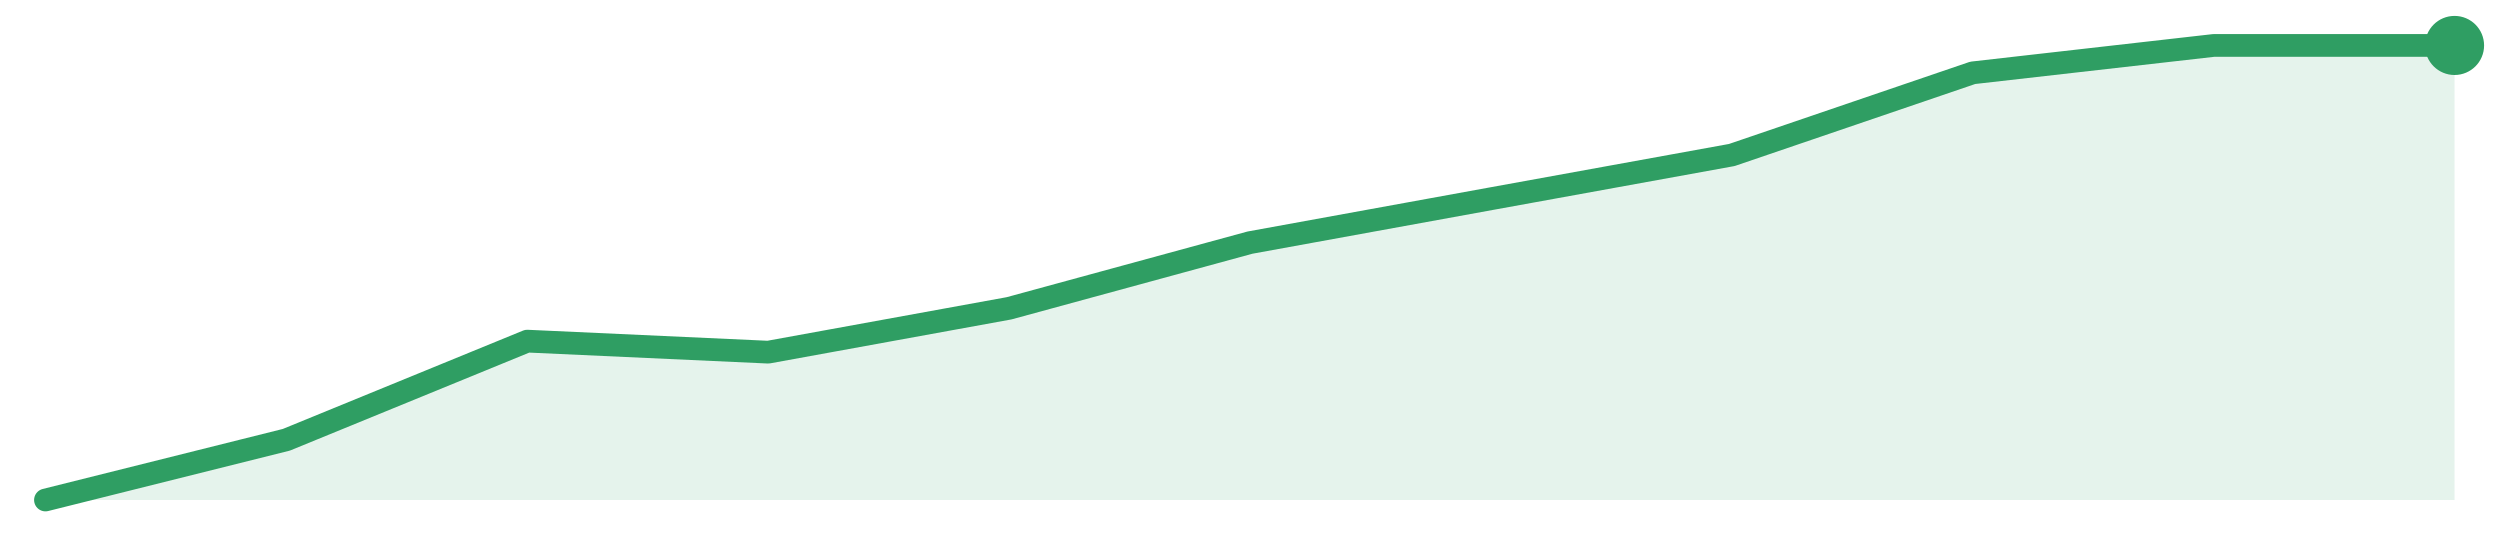
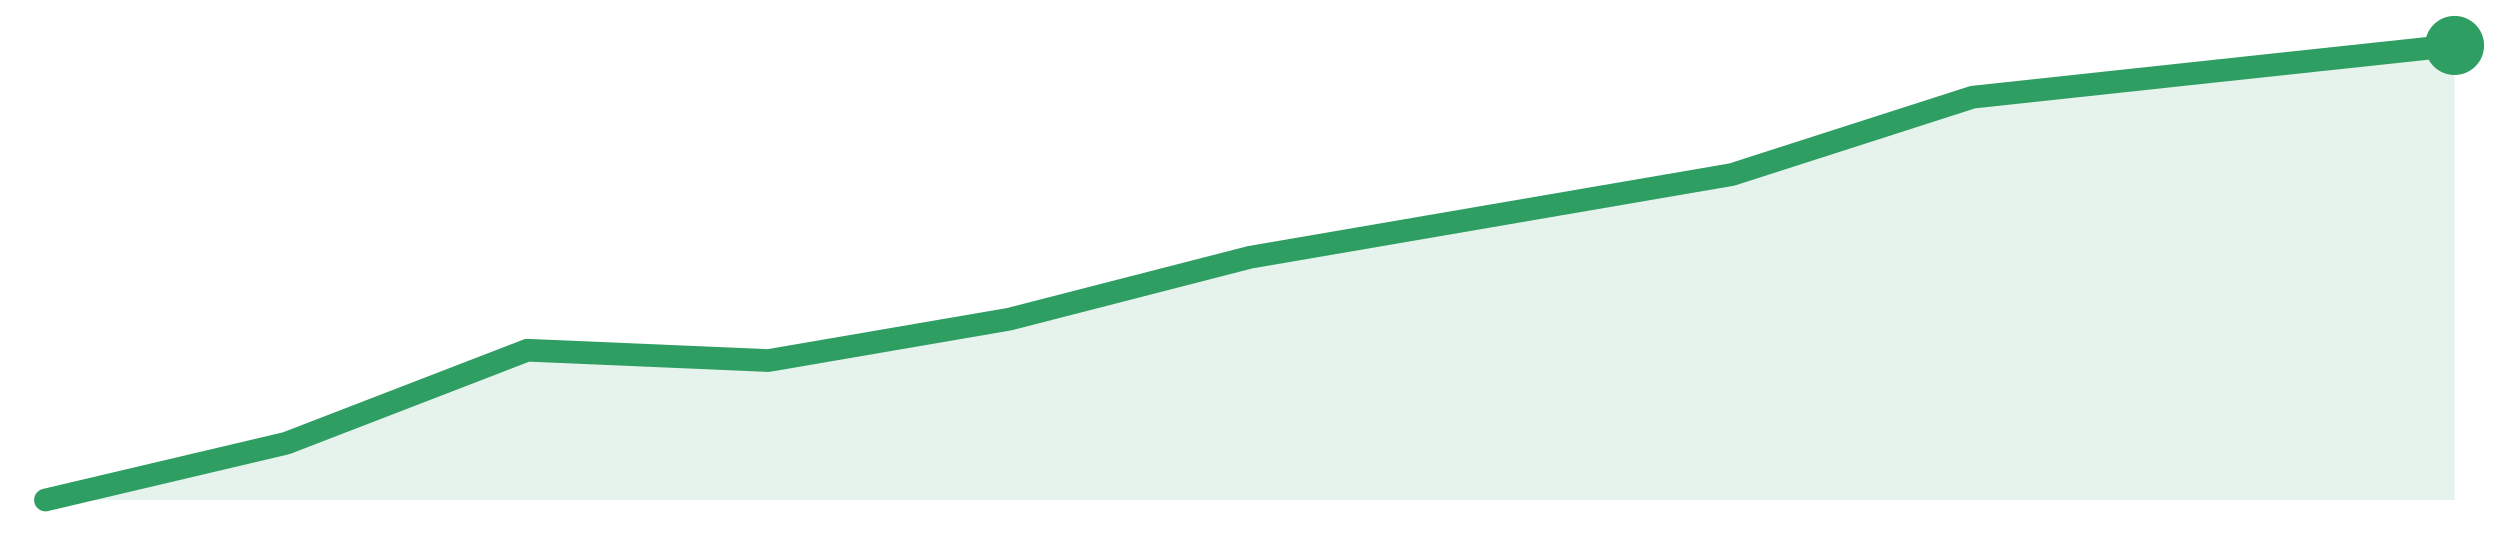
<svg xmlns="http://www.w3.org/2000/svg" width="220" height="48" viewBox="0 0 220 48" role="img" aria-label="trend">
-   <path d="M4.0,44.0 L4.0,44.0 L25.2,38.7 L46.4,30.02 L67.6,30.99 L88.8,27.13 L110.0,21.35 L131.2,17.49 L152.4,13.64 L173.6,6.41 L194.8,4.0 L216.0,4.0 L216.0,44.0 Z" fill="#2f9e631f" />
-   <path d="M4.0,44.0 L25.2,38.7 L46.4,30.02 L67.6,30.99 L88.8,27.13 L110.0,21.35 L131.2,17.49 L152.4,13.64 L173.6,6.41 L194.8,4.0 L216.0,4.0" fill="none" stroke="#2f9e63" stroke-width="2" stroke-linejoin="round" stroke-linecap="round" />
+   <path d="M4.0,44.0 L4.0,44.0 L25.2,39.0 L46.4,30.82 L67.6,31.73 L88.8,28.09 L110.0,22.64 L131.2,19.0 L152.4,15.36 L173.6,8.55 L194.8,6.27 L216.0,4.0 L216.0,44.0 Z" fill="#2f9e631f" />
+   <path d="M4.0,44.0 L25.2,39.0 L46.4,30.82 L67.6,31.73 L88.8,28.09 L110.0,22.64 L131.2,19.0 L152.4,15.36 L173.6,8.55 L194.8,6.27 L216.0,4.0" fill="none" stroke="#2f9e63" stroke-width="2" stroke-linejoin="round" stroke-linecap="round" />
  <circle cx="216.0" cy="4.0" r="2.6" fill="#2f9e63" />
</svg>
